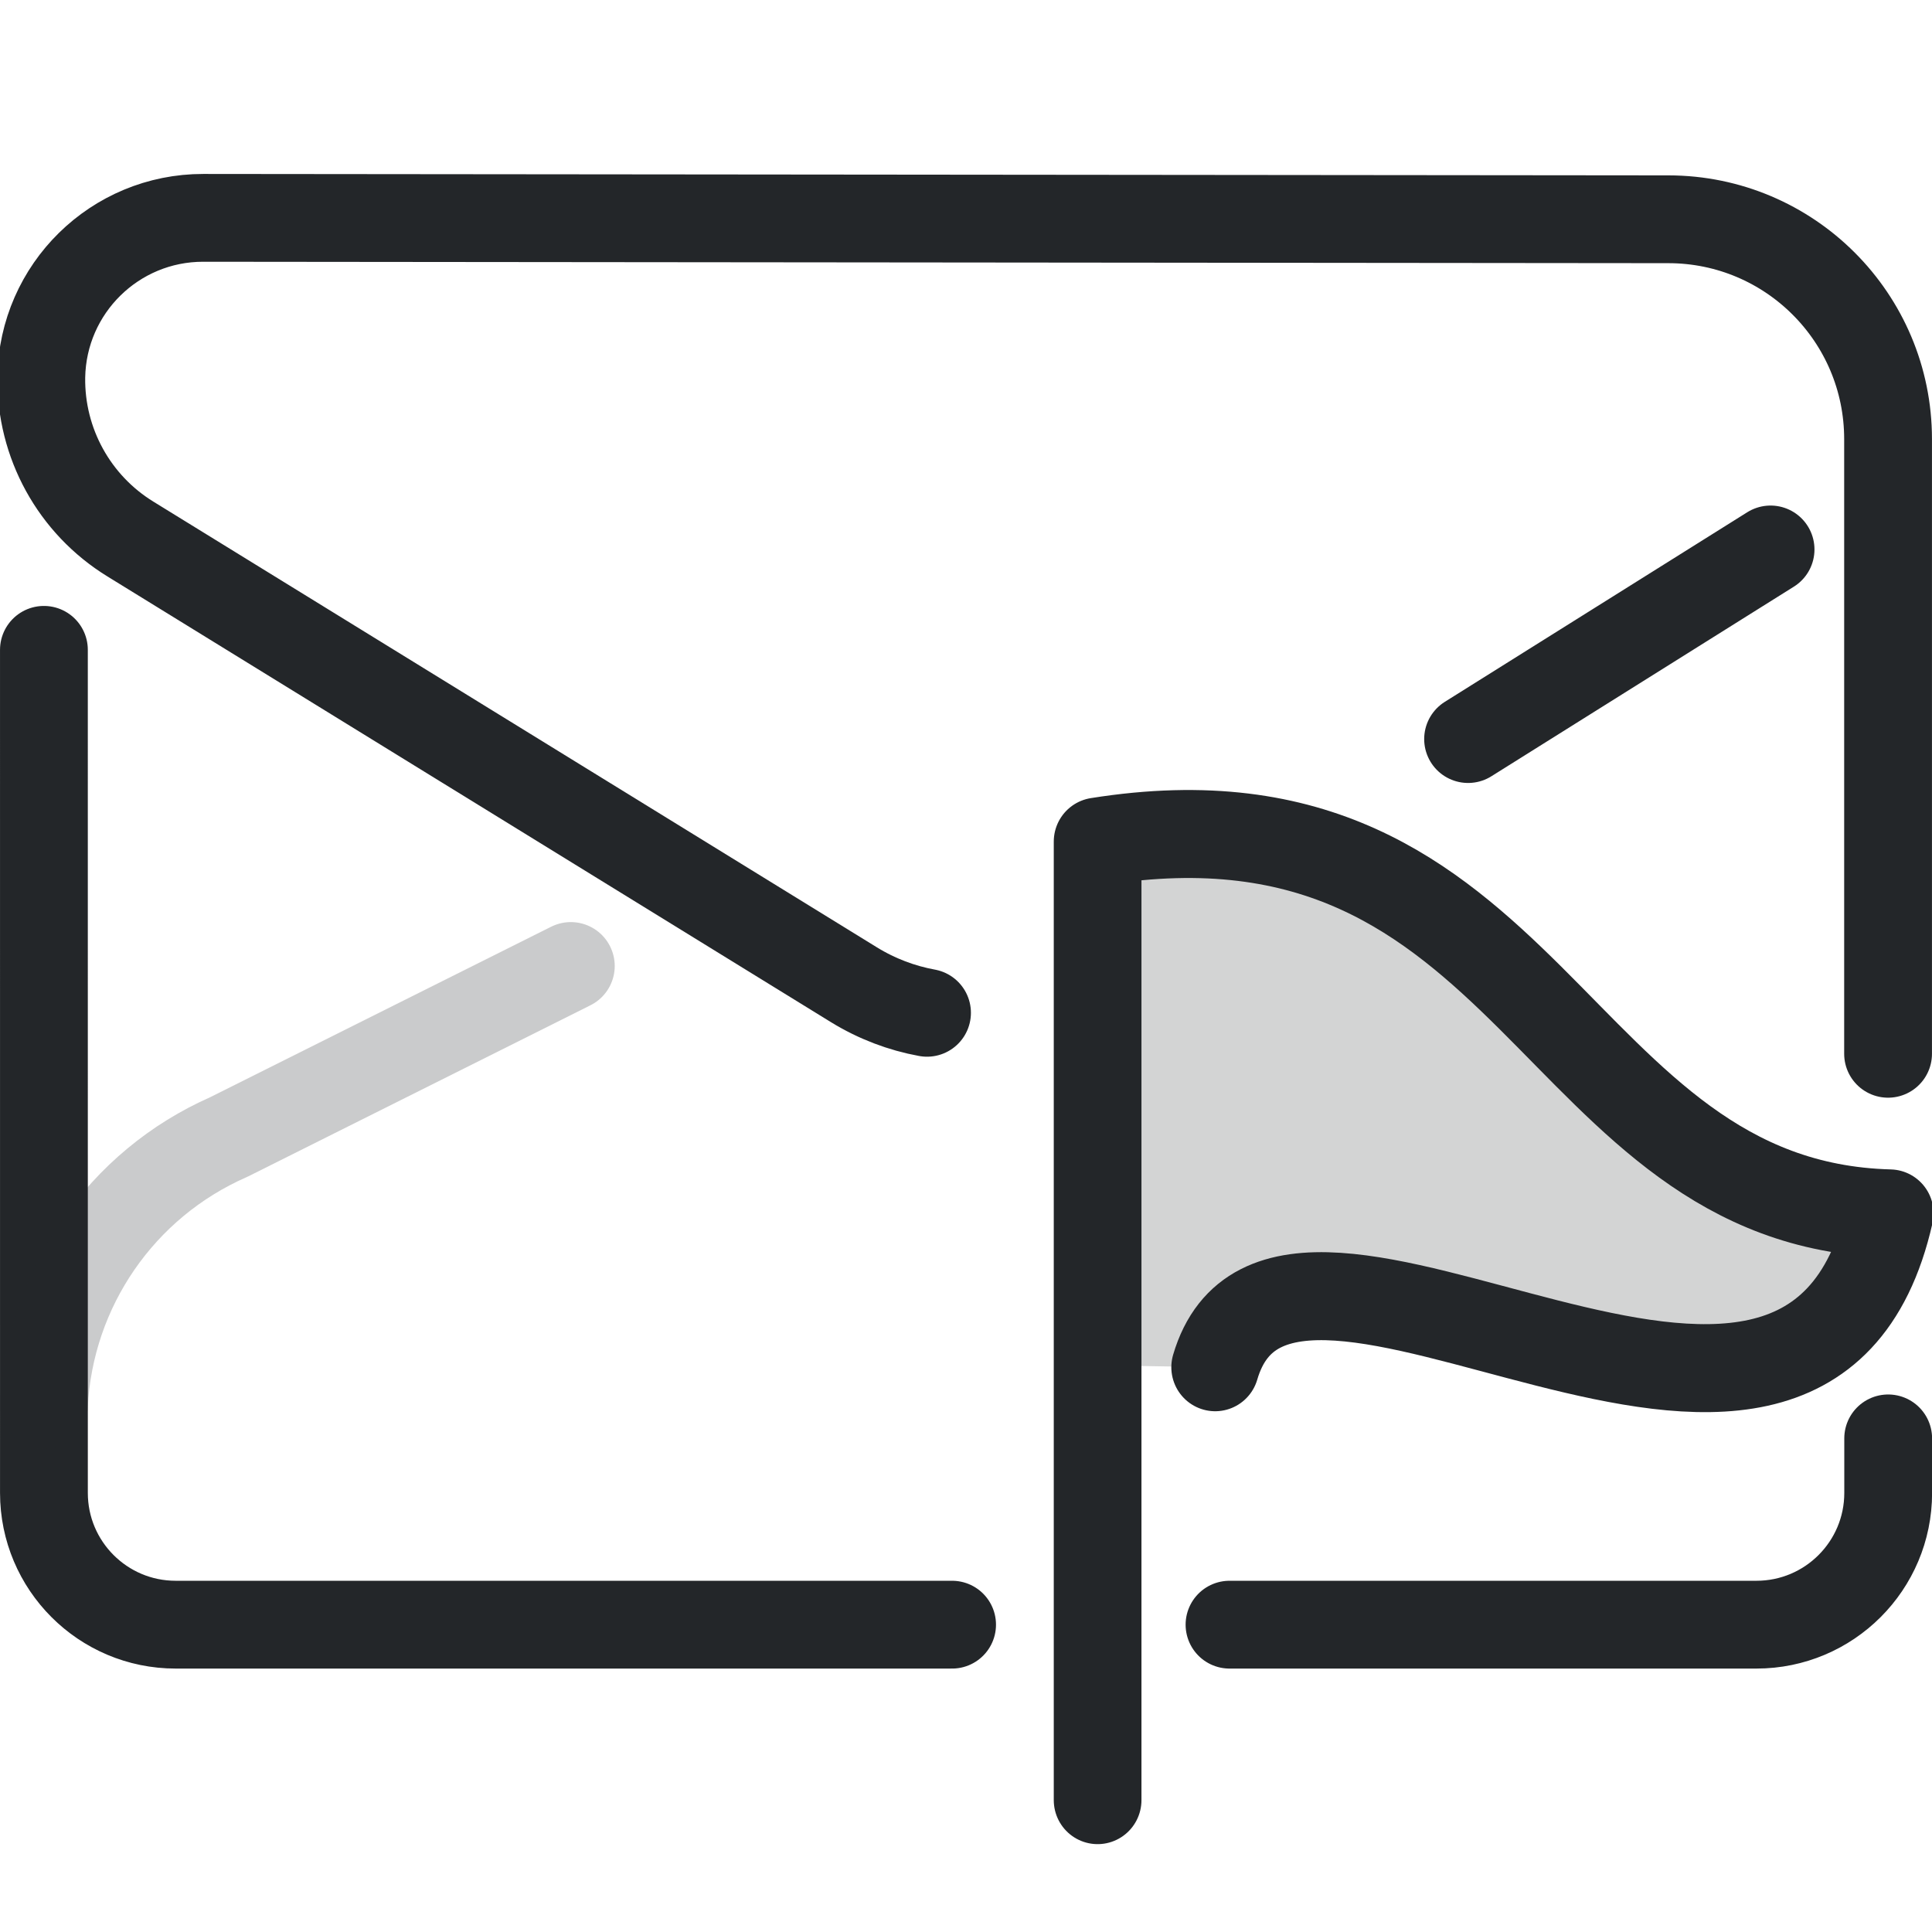
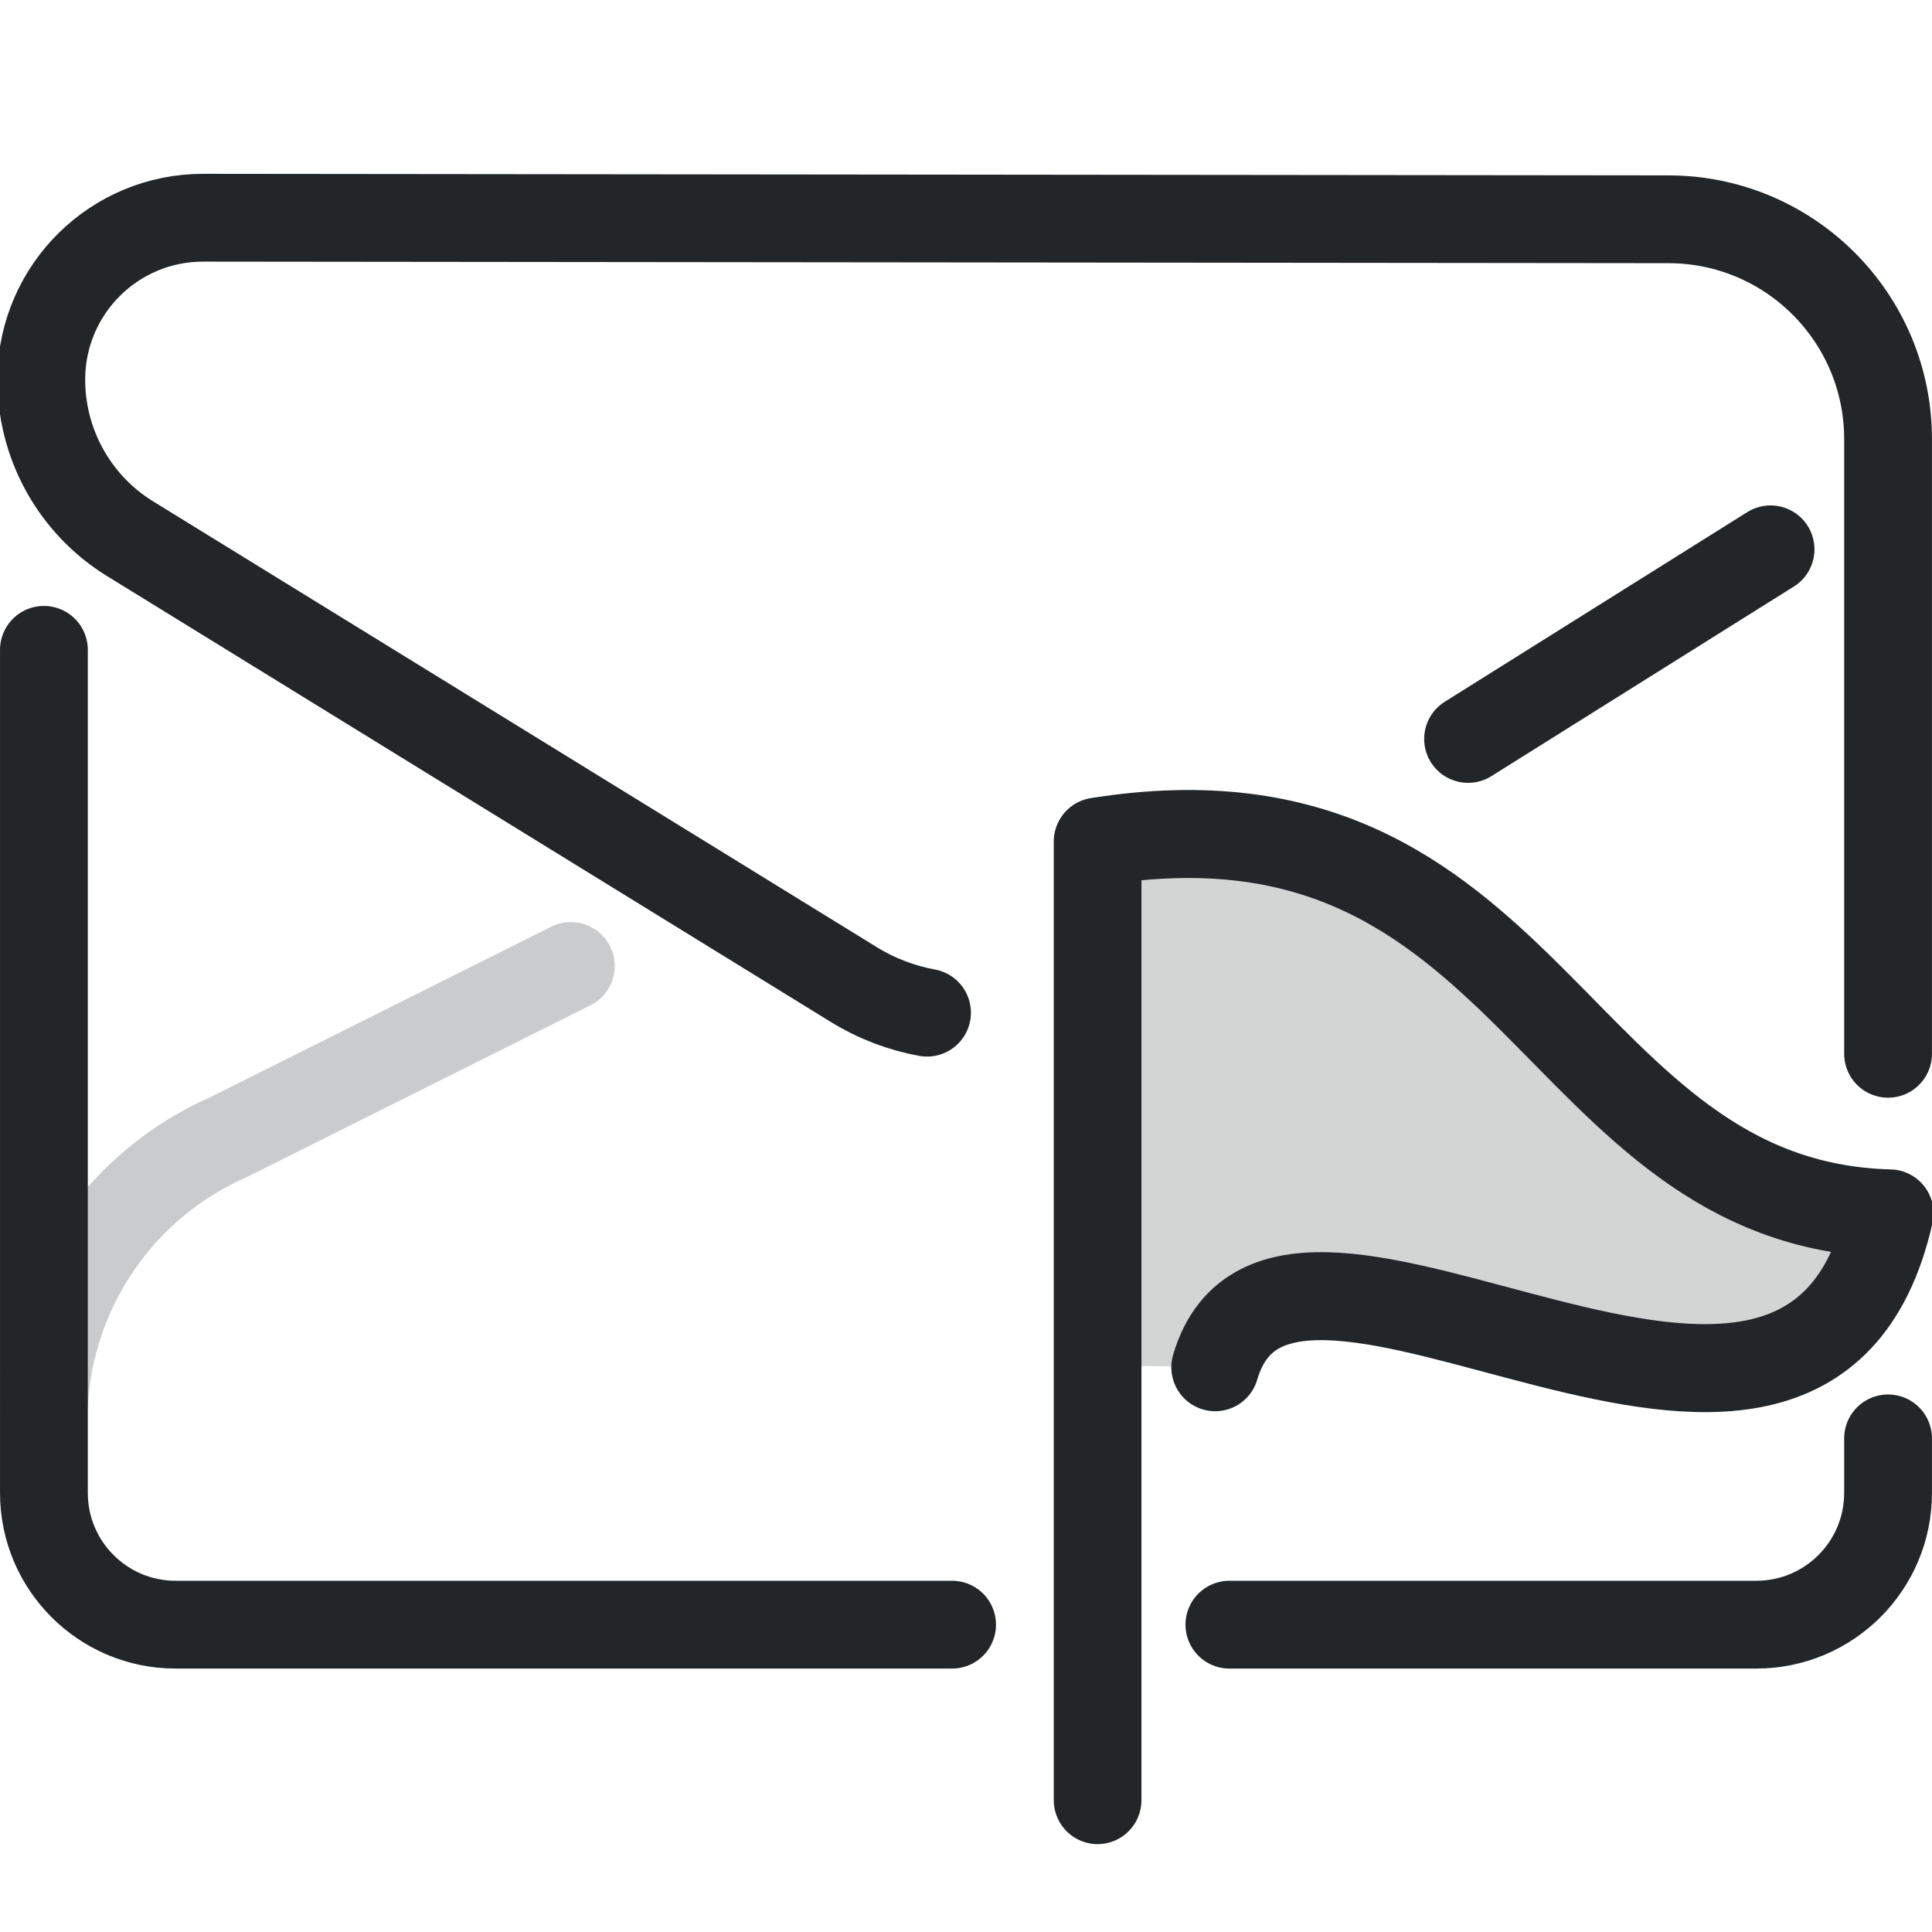
- <svg xmlns="http://www.w3.org/2000/svg" version="1.1" id="svg8" width="22" height="22">
-   <defs id="defs1">
-     <style id="current-color-scheme" type="text/css">
-      .ColorScheme-Text { color:#232629; }
-      .ColorScheme-Highlight { color:#3daee9; }
-    </style>
-   </defs>
-  width="22" height="22" viewBox="0 0 22 22"
+ <svg xmlns="http://www.w3.org/2000/svg" width="22" height="22" version="1.1">
+   <defs>
+     <style id="current-color-scheme" type="text/css">.ColorScheme-Text { color:#232629; }
+      .ColorScheme-Highlight { color:#3daee9; }</style>
+   </defs>width="22" height="22" viewBox="0 0 22 22"
   version="1.1"
   xml:space="preserve"
   id="svg4"
   sodipodi:docname="mail-message.svg"
   inkscape:version="1.4.4 (dcaf3e7d9e, 2026-05-05)"
   xmlns="http://www.w3.org/2000/svg"
   xmlns:svg="http://www.w3.org/2000/svg"&gt;
-   
- <defs id="defs2">
-     <style id="style1" type="text/css">.ColorScheme-Text { color:#232629; }</style>
-     <style type="text/css" id="style2">.ColorScheme-Text { color:#232629; }</style>
-     <style type="text/css" id="style1-3">.ColorScheme-Text { color:#232629; }</style>
-     <style type="text/css" id="style4">.ColorScheme-Text { color:#232629; }</style>
-     <style type="text/css" id="style5">.ColorScheme-Text { color:#232629; }</style>
-   </defs>
-   <g class="ColorScheme-Text" transform="matrix(1.3529,0,0,1.3529,-1.8824,-1.8824)" style="stroke-width:0.739" id="g3">
-     <g style="stroke-width:0.739" id="g2">
-       <path class="ColorScheme-Text" d="m 1.761,6.861 1.366e-4,7.096 c 5.52e-5,0.612 0.496,1.109 1.109,1.109 H 9.405 m 2.335,0 h 4.435 c 0.612,0 1.109,-0.496 1.109,-1.109 l -6.8e-5,-0.459 M 17.283,10.261 17.283,5.087 c -5.5e-5,-1.021 -0.827,-1.849 -1.848,-1.85 L 3.102,3.225 c -0.744,-7.588e-4 -1.35,0.595 -1.363,1.339 -0.008,0.556 0.277,1.074 0.751,1.365 l 6.089,3.751 C 8.771,9.798 8.98,9.877 9.194,9.916 M 13.748,7.612 16.294,6.016" style="fill:none;stroke-width:0.739;stroke-linecap:round;stroke-linejoin:round;paint-order:fill markers stroke" id="path2" stroke="currentColor" />
+  <g class="ColorScheme-Text" transform="matrix(1.3529,0,0,1.3529,-1.8824,-1.8824)" style="stroke-width:.739">
+     <g style="stroke-width:.739">
+       <path class="ColorScheme-Text" d="m1.761 6.861 0 7.096c5.52e-5.612.496 1.109 1.109 1.109h6.535m2.334 0h4.435c.612 0 1.109-.496 1.109-1.109l-6.8e-5-.459m-0-3.237-0-5.174c-5.5e-5-1.021-.827-1.849-1.848-1.85l-12.333-.013c-.744-.001-1.35.595-1.363 1.339-.008.556.277 1.075.751 1.365l6.089 3.751c.192.118.401.197.615.236m4.554-2.304 2.546-1.596" style="fill:none;paint-order:fill markers stroke;stroke-linecap:round;stroke-linejoin:round;stroke-width:.739" stroke="currentColor" />
    </g>
  </g>
-   <path d="M 0.5,16 A 3.528,3.528 0 0 1 2.606,12.947 L 6.5,11" style="opacity:0.242;fill:none;stroke-linecap:round;stroke-linejoin:round;stroke-dashoffset:0.5;paint-order:markers fill stroke" id="path3" class="ColorScheme-Text" stroke="currentColor" />
-   <g id="g7" transform="matrix(0.7711344,0,0,0.7737439,-2.538388,-2.022861)" style="stroke-width:1.295">
-     <path d="m 19.5,22.707 v -7.707 c 6.446,-1.024 7.094,5.341 12.086,5.472 -1.253,5.528 -9.329,-1.2 -10.35,2.264" style="opacity:0.2;stroke-width:1.295;paint-order:markers fill stroke" id="path1-0" class="ColorScheme-Text" fill="currentColor" />
-     <g transform="matrix(1.1902,0,0,1.1872,2.9107,3.5356)" style="stroke-width:1.089" id="g4">
-       <defs id="defs1-9">
-         <style id="style3" type="text/css">.ColorScheme-Text { color:#232629; }</style>
-         <style type="text/css" id="style6">.ColorScheme-Text { color:#232629; }</style>
-       </defs>
-       <g class="ColorScheme-Text" transform="matrix(1.3529,0,0,1.3529,-1.8824,-1.8824)" style="stroke-width:0.805" id="g3-8">
-         <g style="stroke-width:0.805" id="g2-5" />
-       </g>
-     </g>
-     <g transform="matrix(1.1902,0,0,1.1872,2.9107,5.5356)" style="stroke-width:1.089" id="g5">
-       <defs id="defs5">
-         <style type="text/css" id="style7">.ColorScheme-Text { color:#232629; }</style>
-         <style type="text/css" id="style8">.ColorScheme-Text { color:#232629; }</style>
-       </defs>
-     </g>
-     <path d="M 19.5,29.107 V 15 c 6.446,-1.024 6.705,5.341 11.697,5.472 C 29.944,26 22.257,19.272 21.236,22.736" style="fill:none;stroke-width:1.295;stroke-linecap:round;stroke-linejoin:round;stroke-dashoffset:0.5;paint-order:markers fill stroke" id="path6" class="ColorScheme-Text" stroke="currentColor" />
+   <path d="m.5 16a3.528 3.528 0 012.106-3.053l3.894-1.947" style="fill:none;opacity:.242;paint-order:markers fill stroke;stroke-dashoffset:.5;stroke-linecap:round;stroke-linejoin:round" class="ColorScheme-Text" stroke="currentColor" />
+   <g transform="matrix(.77113 0 0 .77374 -2.5384 -2.0229)" style="stroke-width:1.295">
+     <path d="m19.5 22.707v-7.707c6.446-1.024 7.094 5.341 12.086 5.472-1.253 5.528-9.329-1.2-10.35 2.264" style="opacity:.2;paint-order:markers fill stroke;stroke-width:1.295" class="ColorScheme-Text" fill="currentColor" />
+     <path d="m19.5 29.107v-14.107c6.446-1.024 6.705 5.341 11.697 5.472-1.253 5.528-8.94-1.2-9.961 2.264" style="fill:none;paint-order:markers fill stroke;stroke-dashoffset:.5;stroke-linecap:round;stroke-linejoin:round;stroke-width:1.295" class="ColorScheme-Text" stroke="currentColor" />
  </g>
</svg>
